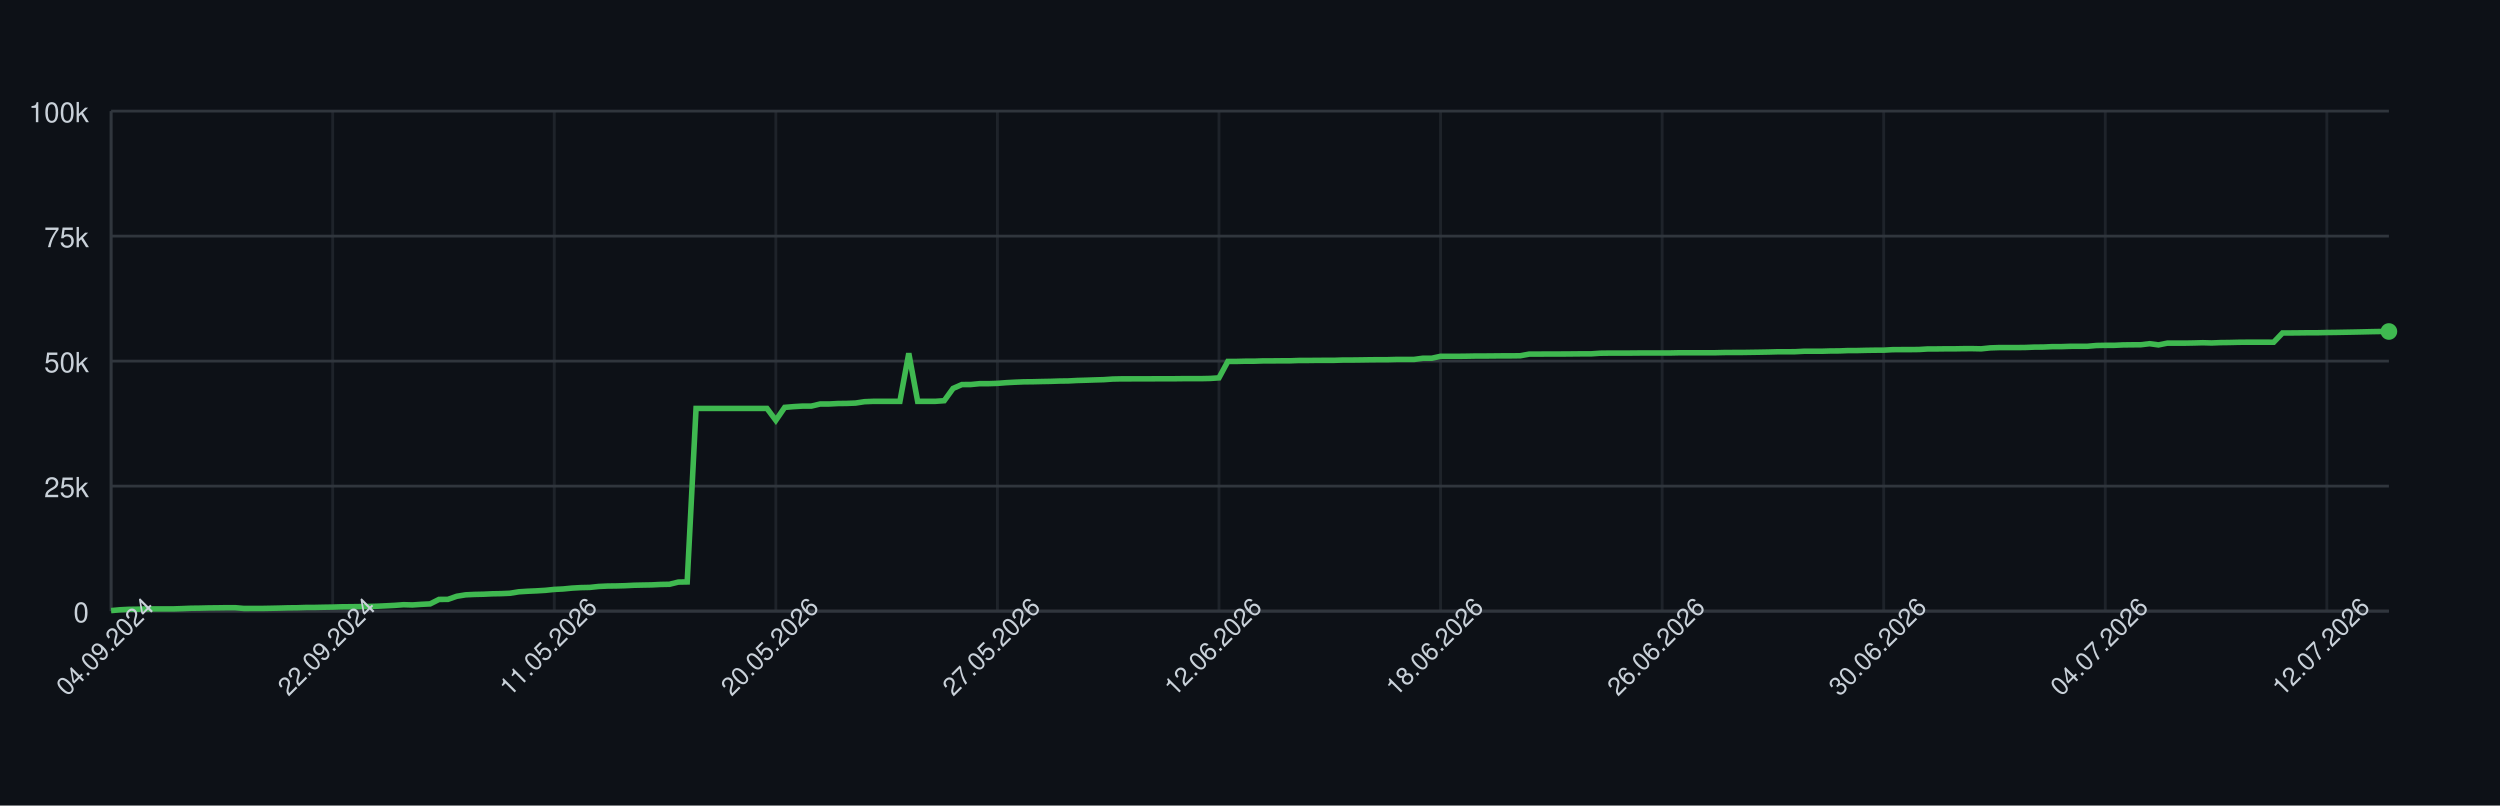
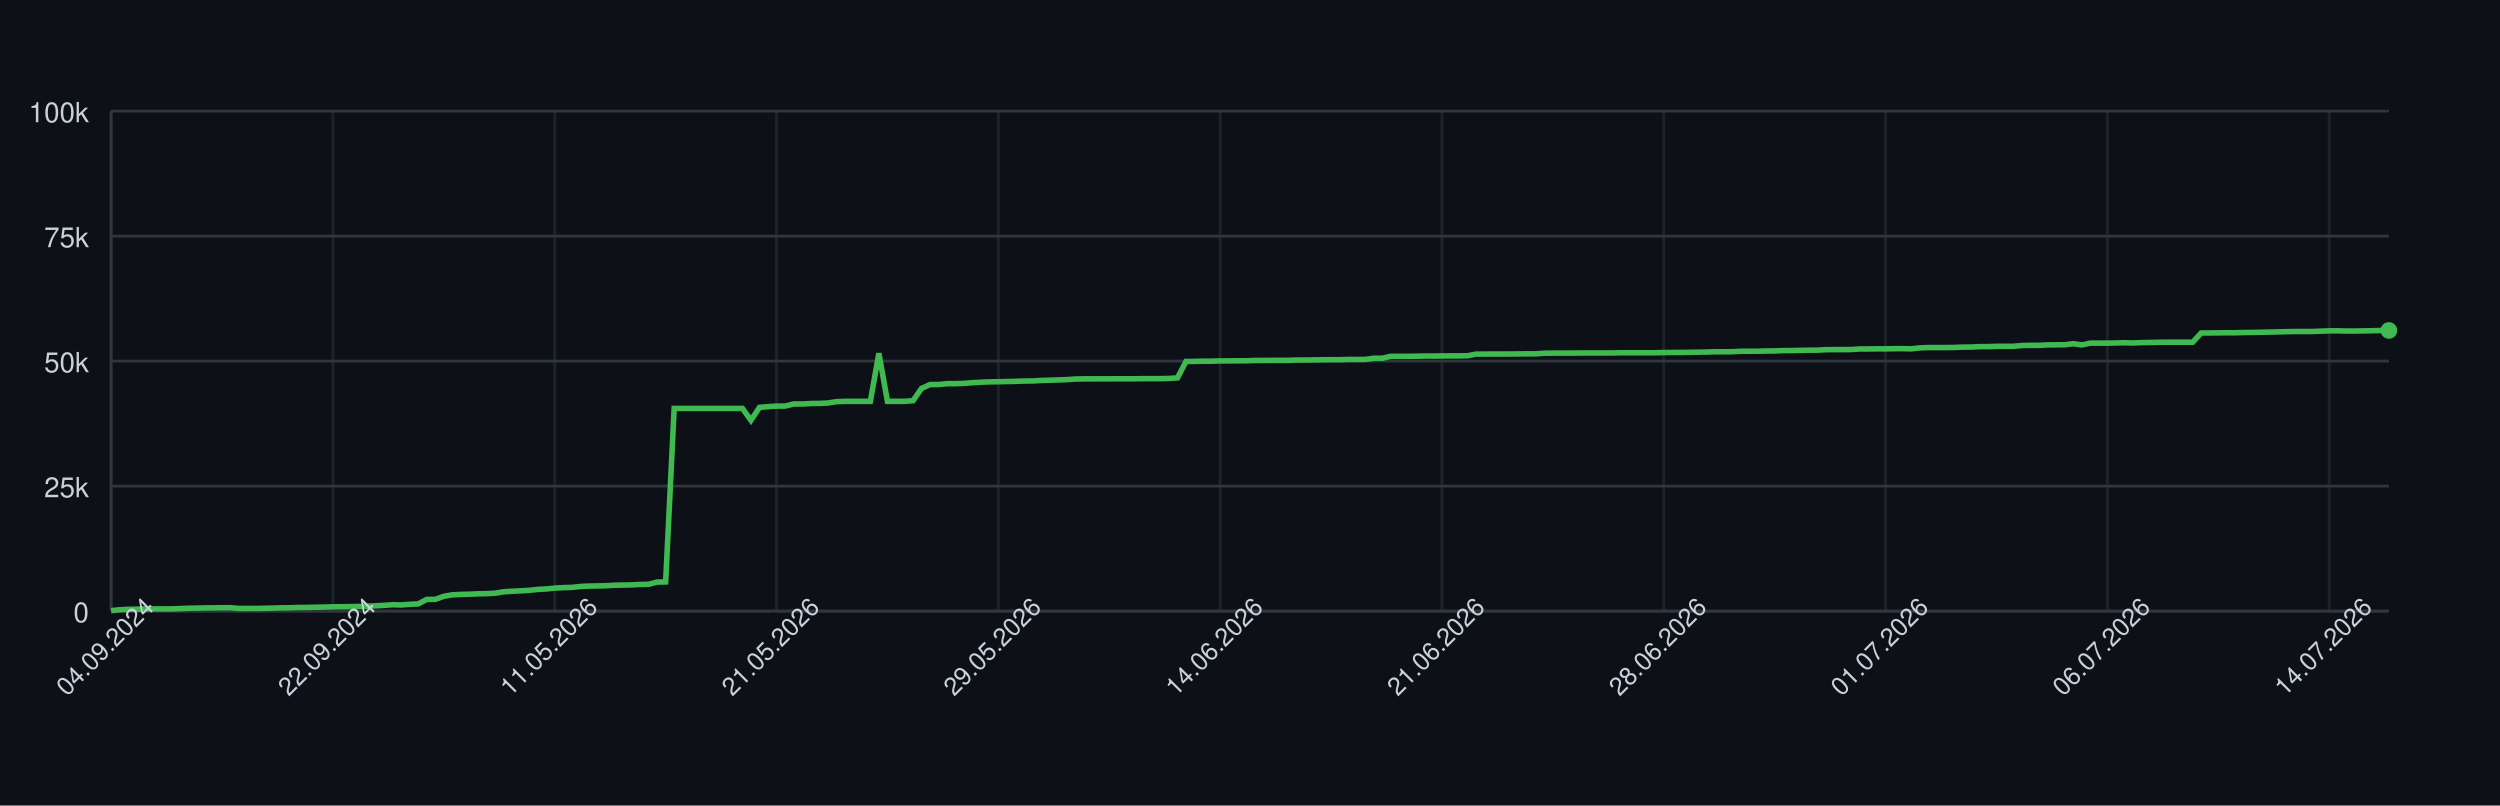
<svg xmlns="http://www.w3.org/2000/svg" width="900" height="290" style="font-family: -apple-system, BlinkMacSystemFont, 'Segoe UI', Helvetica, Arial, sans-serif;">
  <rect width="100%" height="100%" fill="#0d1117" />
  <g>
    <line x1="40" y1="220.00" x2="860" y2="220.00" stroke="#30363d" />
    <text x="32" y="224.00" font-size="10" fill="#c9d1d9" text-anchor="end">0</text>
    <line x1="40" y1="175.00" x2="860" y2="175.00" stroke="#30363d" />
    <text x="32" y="179.00" font-size="10" fill="#c9d1d9" text-anchor="end">25k</text>
    <line x1="40" y1="130.00" x2="860" y2="130.00" stroke="#30363d" />
    <text x="32" y="134.00" font-size="10" fill="#c9d1d9" text-anchor="end">50k</text>
    <line x1="40" y1="85.00" x2="860" y2="85.00" stroke="#30363d" />
    <text x="32" y="89.00" font-size="10" fill="#c9d1d9" text-anchor="end">75k</text>
    <line x1="40" y1="40.00" x2="860" y2="40.00" stroke="#30363d" />
    <text x="32" y="44.00" font-size="10" fill="#c9d1d9" text-anchor="end">100k</text>
    <line x1="40.00" y1="40" x2="40.00" y2="220" stroke="#30363d" opacity="0.5" />
-     <line x1="119.77" y1="40" x2="119.77" y2="220" stroke="#30363d" opacity="0.5" />
-     <line x1="199.53" y1="40" x2="199.53" y2="220" stroke="#30363d" opacity="0.5" />
-     <line x1="279.30" y1="40" x2="279.30" y2="220" stroke="#30363d" opacity="0.5" />
-     <line x1="359.07" y1="40" x2="359.07" y2="220" stroke="#30363d" opacity="0.5" />
-     <line x1="438.83" y1="40" x2="438.83" y2="220" stroke="#30363d" opacity="0.5" />
-     <line x1="518.60" y1="40" x2="518.60" y2="220" stroke="#30363d" opacity="0.5" />
-     <line x1="598.37" y1="40" x2="598.37" y2="220" stroke="#30363d" opacity="0.5" />
-     <line x1="678.13" y1="40" x2="678.13" y2="220" stroke="#30363d" opacity="0.5" />
-     <line x1="757.90" y1="40" x2="757.90" y2="220" stroke="#30363d" opacity="0.5" />
-     <line x1="837.67" y1="40" x2="837.67" y2="220" stroke="#30363d" opacity="0.5" />
+     <line x1="119.85" y1="40" x2="119.85" y2="220" stroke="#30363d" opacity="0.5" />
+     <line x1="199.70" y1="40" x2="199.70" y2="220" stroke="#30363d" opacity="0.5" />
+     <line x1="279.55" y1="40" x2="279.55" y2="220" stroke="#30363d" opacity="0.5" />
+     <line x1="359.40" y1="40" x2="359.40" y2="220" stroke="#30363d" opacity="0.5" />
+     <line x1="439.25" y1="40" x2="439.25" y2="220" stroke="#30363d" opacity="0.5" />
+     <line x1="519.10" y1="40" x2="519.10" y2="220" stroke="#30363d" opacity="0.5" />
+     <line x1="598.95" y1="40" x2="598.95" y2="220" stroke="#30363d" opacity="0.5" />
+     <line x1="678.80" y1="40" x2="678.80" y2="220" stroke="#30363d" opacity="0.5" />
+     <line x1="758.65" y1="40" x2="758.65" y2="220" stroke="#30363d" opacity="0.5" />
+     <line x1="838.50" y1="40" x2="838.50" y2="220" stroke="#30363d" opacity="0.5" />
    <line x1="40" y1="220" x2="860" y2="220" stroke="#30363d" />
    <line x1="40" y1="40" x2="40" y2="220" stroke="#30363d" />
-     <path d="M 40.00 219.82 L 43.19 219.52 L 46.38 219.36 L 49.57 219.31 L 52.76 219.21 L 55.95 219.21 L 59.14 219.21 L 62.33 219.21 L 65.53 219.10 L 68.72 218.97 L 71.91 218.93 L 75.10 218.85 L 78.29 218.82 L 81.48 218.77 L 84.67 218.77 L 87.86 219.05 L 91.05 219.04 L 94.24 219.04 L 97.43 218.98 L 100.62 218.91 L 103.81 218.82 L 107.00 218.79 L 110.19 218.68 L 113.39 218.67 L 116.58 218.60 L 119.77 218.55 L 122.96 218.45 L 126.15 218.42 L 129.34 218.38 L 132.53 218.33 L 135.72 218.24 L 138.91 218.09 L 142.10 217.93 L 145.29 217.69 L 148.48 217.78 L 151.67 217.56 L 154.86 217.40 L 158.05 215.79 L 161.25 215.77 L 164.44 214.66 L 167.63 214.14 L 170.82 213.99 L 174.01 213.92 L 177.20 213.77 L 180.39 213.71 L 183.58 213.57 L 186.77 213.05 L 189.96 212.85 L 193.15 212.71 L 196.34 212.52 L 199.53 212.19 L 202.72 212.03 L 205.91 211.72 L 209.11 211.54 L 212.30 211.47 L 215.49 211.13 L 218.68 210.98 L 221.87 210.94 L 225.06 210.85 L 228.25 210.69 L 231.44 210.62 L 234.63 210.56 L 237.82 210.40 L 241.01 210.34 L 244.20 209.55 L 247.39 209.49 L 250.58 147.04 L 253.77 147.04 L 256.96 147.04 L 260.16 147.04 L 263.35 147.04 L 266.54 147.04 L 269.73 147.04 L 272.92 147.04 L 276.11 147.04 L 279.30 151.31 L 282.49 146.66 L 285.68 146.39 L 288.87 146.20 L 292.06 146.20 L 295.25 145.44 L 298.44 145.44 L 301.63 145.27 L 304.82 145.23 L 308.02 145.10 L 311.21 144.61 L 314.40 144.48 L 317.59 144.48 L 320.78 144.48 L 323.97 144.48 L 327.16 127.19 L 330.35 144.48 L 333.54 144.48 L 336.73 144.48 L 339.92 144.25 L 343.11 139.83 L 346.30 138.44 L 349.49 138.43 L 352.68 138.12 L 355.88 138.12 L 359.07 138.01 L 362.26 137.76 L 365.45 137.59 L 368.64 137.46 L 371.83 137.43 L 375.02 137.35 L 378.21 137.29 L 381.40 137.18 L 384.59 137.14 L 387.78 136.97 L 390.97 136.88 L 394.16 136.77 L 397.35 136.68 L 400.54 136.46 L 403.74 136.39 L 406.93 136.39 L 410.12 136.38 L 413.31 136.38 L 416.50 136.36 L 419.69 136.35 L 422.88 136.35 L 426.07 136.31 L 429.26 136.31 L 432.45 136.31 L 435.64 136.24 L 438.83 136.03 L 442.02 130.11 L 445.21 130.11 L 448.40 130.03 L 451.60 130.03 L 454.79 129.92 L 457.98 129.92 L 461.17 129.89 L 464.36 129.89 L 467.55 129.77 L 470.74 129.77 L 473.93 129.73 L 477.12 129.72 L 480.31 129.72 L 483.50 129.61 L 486.69 129.61 L 489.88 129.57 L 493.07 129.52 L 496.26 129.49 L 499.46 129.49 L 502.65 129.40 L 505.84 129.40 L 509.03 129.40 L 512.22 128.97 L 515.41 128.97 L 518.60 128.27 L 521.79 128.27 L 524.98 128.27 L 528.17 128.23 L 531.36 128.17 L 534.55 128.17 L 537.74 128.14 L 540.93 128.11 L 544.12 128.11 L 547.32 128.07 L 550.51 127.48 L 553.70 127.48 L 556.89 127.45 L 560.08 127.45 L 563.27 127.44 L 566.46 127.41 L 569.65 127.38 L 572.84 127.38 L 576.03 127.16 L 579.22 127.12 L 582.41 127.12 L 585.60 127.12 L 588.79 127.09 L 591.98 127.06 L 595.18 127.06 L 598.37 127.06 L 601.56 127.06 L 604.75 126.99 L 607.94 126.99 L 611.13 126.99 L 614.32 126.99 L 617.51 126.99 L 620.70 126.91 L 623.89 126.89 L 627.08 126.89 L 630.27 126.84 L 633.46 126.79 L 636.65 126.73 L 639.84 126.64 L 643.04 126.64 L 646.23 126.62 L 649.42 126.45 L 652.61 126.45 L 655.80 126.45 L 658.99 126.35 L 662.18 126.33 L 665.37 126.20 L 668.56 126.20 L 671.75 126.12 L 674.94 126.07 L 678.13 126.06 L 681.32 125.88 L 684.51 125.86 L 687.70 125.86 L 690.89 125.82 L 694.09 125.62 L 697.28 125.62 L 700.47 125.58 L 703.66 125.58 L 706.85 125.52 L 710.04 125.51 L 713.23 125.58 L 716.42 125.24 L 719.61 125.13 L 722.80 125.13 L 725.99 125.13 L 729.18 125.09 L 732.37 124.96 L 735.56 124.94 L 738.75 124.79 L 741.95 124.79 L 745.14 124.68 L 748.33 124.66 L 751.52 124.66 L 754.71 124.38 L 757.90 124.32 L 761.09 124.32 L 764.28 124.17 L 767.47 124.13 L 770.66 124.11 L 773.85 123.73 L 777.04 124.17 L 780.23 123.53 L 783.42 123.53 L 786.61 123.53 L 789.81 123.47 L 793.00 123.38 L 796.19 123.47 L 799.38 123.34 L 802.57 123.30 L 805.76 123.22 L 808.95 123.19 L 812.14 123.19 L 815.33 123.19 L 818.52 123.20 L 821.71 119.86 L 824.90 119.86 L 828.09 119.83 L 831.28 119.79 L 834.47 119.79 L 837.67 119.71 L 840.86 119.67 L 844.05 119.61 L 847.24 119.55 L 850.43 119.48 L 853.62 119.40 L 856.81 119.34 L 860.00 119.34" fill="none" stroke="#3fb950" stroke-width="2" />
-     <circle cx="860.00" cy="119.34" r="3" fill="#3fb950" />
+     <path d="M 40.00 219.82 L 43.07 219.52 L 46.14 219.36 L 49.21 219.31 L 52.28 219.21 L 55.36 219.21 L 58.43 219.21 L 61.50 219.21 L 64.57 219.10 L 67.64 218.97 L 70.71 218.93 L 73.78 218.85 L 76.85 218.82 L 79.93 218.77 L 83.00 218.77 L 86.07 219.05 L 89.14 219.04 L 92.21 219.04 L 95.28 218.98 L 98.35 218.91 L 101.42 218.82 L 104.49 218.79 L 107.57 218.68 L 110.64 218.67 L 113.71 218.60 L 116.78 218.55 L 119.85 218.45 L 122.92 218.42 L 125.99 218.38 L 129.06 218.33 L 132.13 218.24 L 135.21 218.09 L 138.28 217.93 L 141.35 217.69 L 144.42 217.78 L 147.49 217.56 L 150.56 217.40 L 153.63 215.79 L 156.70 215.77 L 159.78 214.66 L 162.85 214.14 L 165.92 213.99 L 168.99 213.92 L 172.06 213.77 L 175.13 213.71 L 178.20 213.57 L 181.27 213.05 L 184.34 212.85 L 187.42 212.71 L 190.49 212.52 L 193.56 212.19 L 196.63 212.03 L 199.70 211.72 L 202.77 211.54 L 205.84 211.47 L 208.91 211.13 L 211.99 210.98 L 215.06 210.94 L 218.13 210.85 L 221.20 210.69 L 224.27 210.62 L 227.34 210.56 L 230.41 210.40 L 233.48 210.34 L 236.55 209.55 L 239.63 209.49 L 242.70 147.04 L 245.77 147.04 L 248.84 147.04 L 251.91 147.04 L 254.98 147.04 L 258.05 147.04 L 261.12 147.04 L 264.19 147.04 L 267.27 147.04 L 270.34 151.31 L 273.41 146.66 L 276.48 146.39 L 279.55 146.20 L 282.62 146.20 L 285.69 145.44 L 288.76 145.44 L 291.84 145.27 L 294.91 145.23 L 297.98 145.10 L 301.05 144.61 L 304.12 144.48 L 307.19 144.48 L 310.26 144.48 L 313.33 144.48 L 316.40 127.19 L 319.48 144.48 L 322.55 144.48 L 325.62 144.48 L 328.69 144.25 L 331.76 139.83 L 334.83 138.44 L 337.90 138.43 L 340.97 138.12 L 344.04 138.12 L 347.12 138.01 L 350.19 137.76 L 353.26 137.59 L 356.33 137.46 L 359.40 137.43 L 362.47 137.35 L 365.54 137.29 L 368.61 137.18 L 371.69 137.14 L 374.76 136.97 L 377.83 136.88 L 380.90 136.77 L 383.97 136.68 L 387.04 136.46 L 390.11 136.39 L 393.18 136.39 L 396.25 136.38 L 399.33 136.38 L 402.40 136.36 L 405.47 136.35 L 408.54 136.35 L 411.61 136.31 L 414.68 136.31 L 417.75 136.31 L 420.82 136.24 L 423.90 136.03 L 426.97 130.11 L 430.04 130.11 L 433.11 130.03 L 436.18 130.03 L 439.25 129.92 L 442.32 129.92 L 445.39 129.89 L 448.46 129.89 L 451.54 129.77 L 454.61 129.77 L 457.68 129.73 L 460.75 129.72 L 463.82 129.72 L 466.89 129.61 L 469.96 129.61 L 473.03 129.57 L 476.10 129.52 L 479.18 129.49 L 482.25 129.49 L 485.32 129.40 L 488.39 129.40 L 491.46 129.40 L 494.53 128.97 L 497.60 128.97 L 500.67 128.27 L 503.75 128.27 L 506.82 128.27 L 509.89 128.23 L 512.96 128.17 L 516.03 128.17 L 519.10 128.14 L 522.17 128.11 L 525.24 128.11 L 528.31 128.07 L 531.39 127.48 L 534.46 127.48 L 537.53 127.45 L 540.60 127.45 L 543.67 127.44 L 546.74 127.41 L 549.81 127.38 L 552.88 127.38 L 555.96 127.16 L 559.03 127.12 L 562.10 127.12 L 565.17 127.12 L 568.24 127.09 L 571.31 127.06 L 574.38 127.06 L 577.45 127.06 L 580.52 127.06 L 583.60 126.99 L 586.67 126.99 L 589.74 126.99 L 592.81 126.99 L 595.88 126.99 L 598.95 126.91 L 602.02 126.89 L 605.09 126.89 L 608.16 126.84 L 611.24 126.79 L 614.31 126.73 L 617.38 126.64 L 620.45 126.64 L 623.52 126.62 L 626.59 126.45 L 629.66 126.45 L 632.73 126.45 L 635.81 126.35 L 638.88 126.33 L 641.95 126.20 L 645.02 126.20 L 648.09 126.12 L 651.16 126.07 L 654.23 126.06 L 657.30 125.88 L 660.37 125.86 L 663.45 125.86 L 666.52 125.82 L 669.59 125.62 L 672.66 125.62 L 675.73 125.58 L 678.80 125.58 L 681.87 125.52 L 684.94 125.51 L 688.01 125.58 L 691.09 125.24 L 694.16 125.13 L 697.23 125.13 L 700.30 125.13 L 703.37 125.09 L 706.44 124.96 L 709.51 124.94 L 712.58 124.79 L 715.66 124.79 L 718.73 124.68 L 721.80 124.66 L 724.87 124.66 L 727.94 124.38 L 731.01 124.32 L 734.08 124.32 L 737.15 124.17 L 740.22 124.13 L 743.30 124.11 L 746.37 123.73 L 749.44 124.17 L 752.51 123.53 L 755.58 123.53 L 758.65 123.53 L 761.72 123.47 L 764.79 123.38 L 767.87 123.47 L 770.94 123.34 L 774.01 123.30 L 777.08 123.22 L 780.15 123.19 L 783.22 123.19 L 786.29 123.19 L 789.36 123.20 L 792.43 119.86 L 795.51 119.86 L 798.58 119.83 L 801.65 119.79 L 804.72 119.79 L 807.79 119.71 L 810.86 119.67 L 813.93 119.61 L 817.00 119.55 L 820.07 119.48 L 823.15 119.40 L 826.22 119.34 L 829.29 119.34 L 832.36 119.34 L 835.43 119.22 L 838.50 119.10 L 841.57 119.09 L 844.64 119.18 L 847.72 119.17 L 850.79 119.12 L 853.86 119.07 L 856.93 118.97 L 860.00 118.97" fill="none" stroke="#3fb950" stroke-width="2" />
+     <circle cx="860.00" cy="118.97" r="3" fill="#3fb950" />
    <text x="40.00" y="235.00" font-size="9" fill="#c9d1d9" text-anchor="middle" transform="rotate(-45 40.00 235.00)">04.09.2024</text>
-     <text x="119.77" y="235.00" font-size="9" fill="#c9d1d9" text-anchor="middle" transform="rotate(-45 119.77 235.00)">22.09.2024</text>
-     <text x="199.53" y="235.00" font-size="9" fill="#c9d1d9" text-anchor="middle" transform="rotate(-45 199.53 235.00)">11.05.2026</text>
-     <text x="279.30" y="235.00" font-size="9" fill="#c9d1d9" text-anchor="middle" transform="rotate(-45 279.30 235.00)">20.05.2026</text>
-     <text x="359.07" y="235.00" font-size="9" fill="#c9d1d9" text-anchor="middle" transform="rotate(-45 359.07 235.00)">27.05.2026</text>
-     <text x="438.83" y="235.00" font-size="9" fill="#c9d1d9" text-anchor="middle" transform="rotate(-45 438.83 235.00)">12.06.2026</text>
-     <text x="518.60" y="235.00" font-size="9" fill="#c9d1d9" text-anchor="middle" transform="rotate(-45 518.60 235.00)">18.06.2026</text>
-     <text x="598.37" y="235.00" font-size="9" fill="#c9d1d9" text-anchor="middle" transform="rotate(-45 598.37 235.00)">26.06.2026</text>
-     <text x="678.13" y="235.00" font-size="9" fill="#c9d1d9" text-anchor="middle" transform="rotate(-45 678.13 235.00)">30.06.2026</text>
-     <text x="757.90" y="235.00" font-size="9" fill="#c9d1d9" text-anchor="middle" transform="rotate(-45 757.90 235.00)">04.07.2026</text>
-     <text x="837.67" y="235.00" font-size="9" fill="#c9d1d9" text-anchor="middle" transform="rotate(-45 837.67 235.00)">12.07.2026</text>
+     <text x="119.85" y="235.00" font-size="9" fill="#c9d1d9" text-anchor="middle" transform="rotate(-45 119.85 235.00)">22.09.2024</text>
+     <text x="199.70" y="235.00" font-size="9" fill="#c9d1d9" text-anchor="middle" transform="rotate(-45 199.70 235.00)">11.05.2026</text>
+     <text x="279.55" y="235.00" font-size="9" fill="#c9d1d9" text-anchor="middle" transform="rotate(-45 279.55 235.00)">21.05.2026</text>
+     <text x="359.40" y="235.00" font-size="9" fill="#c9d1d9" text-anchor="middle" transform="rotate(-45 359.40 235.00)">29.05.2026</text>
+     <text x="439.25" y="235.00" font-size="9" fill="#c9d1d9" text-anchor="middle" transform="rotate(-45 439.25 235.00)">14.06.2026</text>
+     <text x="519.10" y="235.00" font-size="9" fill="#c9d1d9" text-anchor="middle" transform="rotate(-45 519.10 235.00)">21.06.2026</text>
+     <text x="598.95" y="235.00" font-size="9" fill="#c9d1d9" text-anchor="middle" transform="rotate(-45 598.95 235.00)">28.06.2026</text>
+     <text x="678.80" y="235.00" font-size="9" fill="#c9d1d9" text-anchor="middle" transform="rotate(-45 678.80 235.00)">01.07.2026</text>
+     <text x="758.65" y="235.00" font-size="9" fill="#c9d1d9" text-anchor="middle" transform="rotate(-45 758.65 235.00)">06.07.2026</text>
+     <text x="838.50" y="235.00" font-size="9" fill="#c9d1d9" text-anchor="middle" transform="rotate(-45 838.50 235.00)">14.07.2026</text>
  </g>
</svg>
